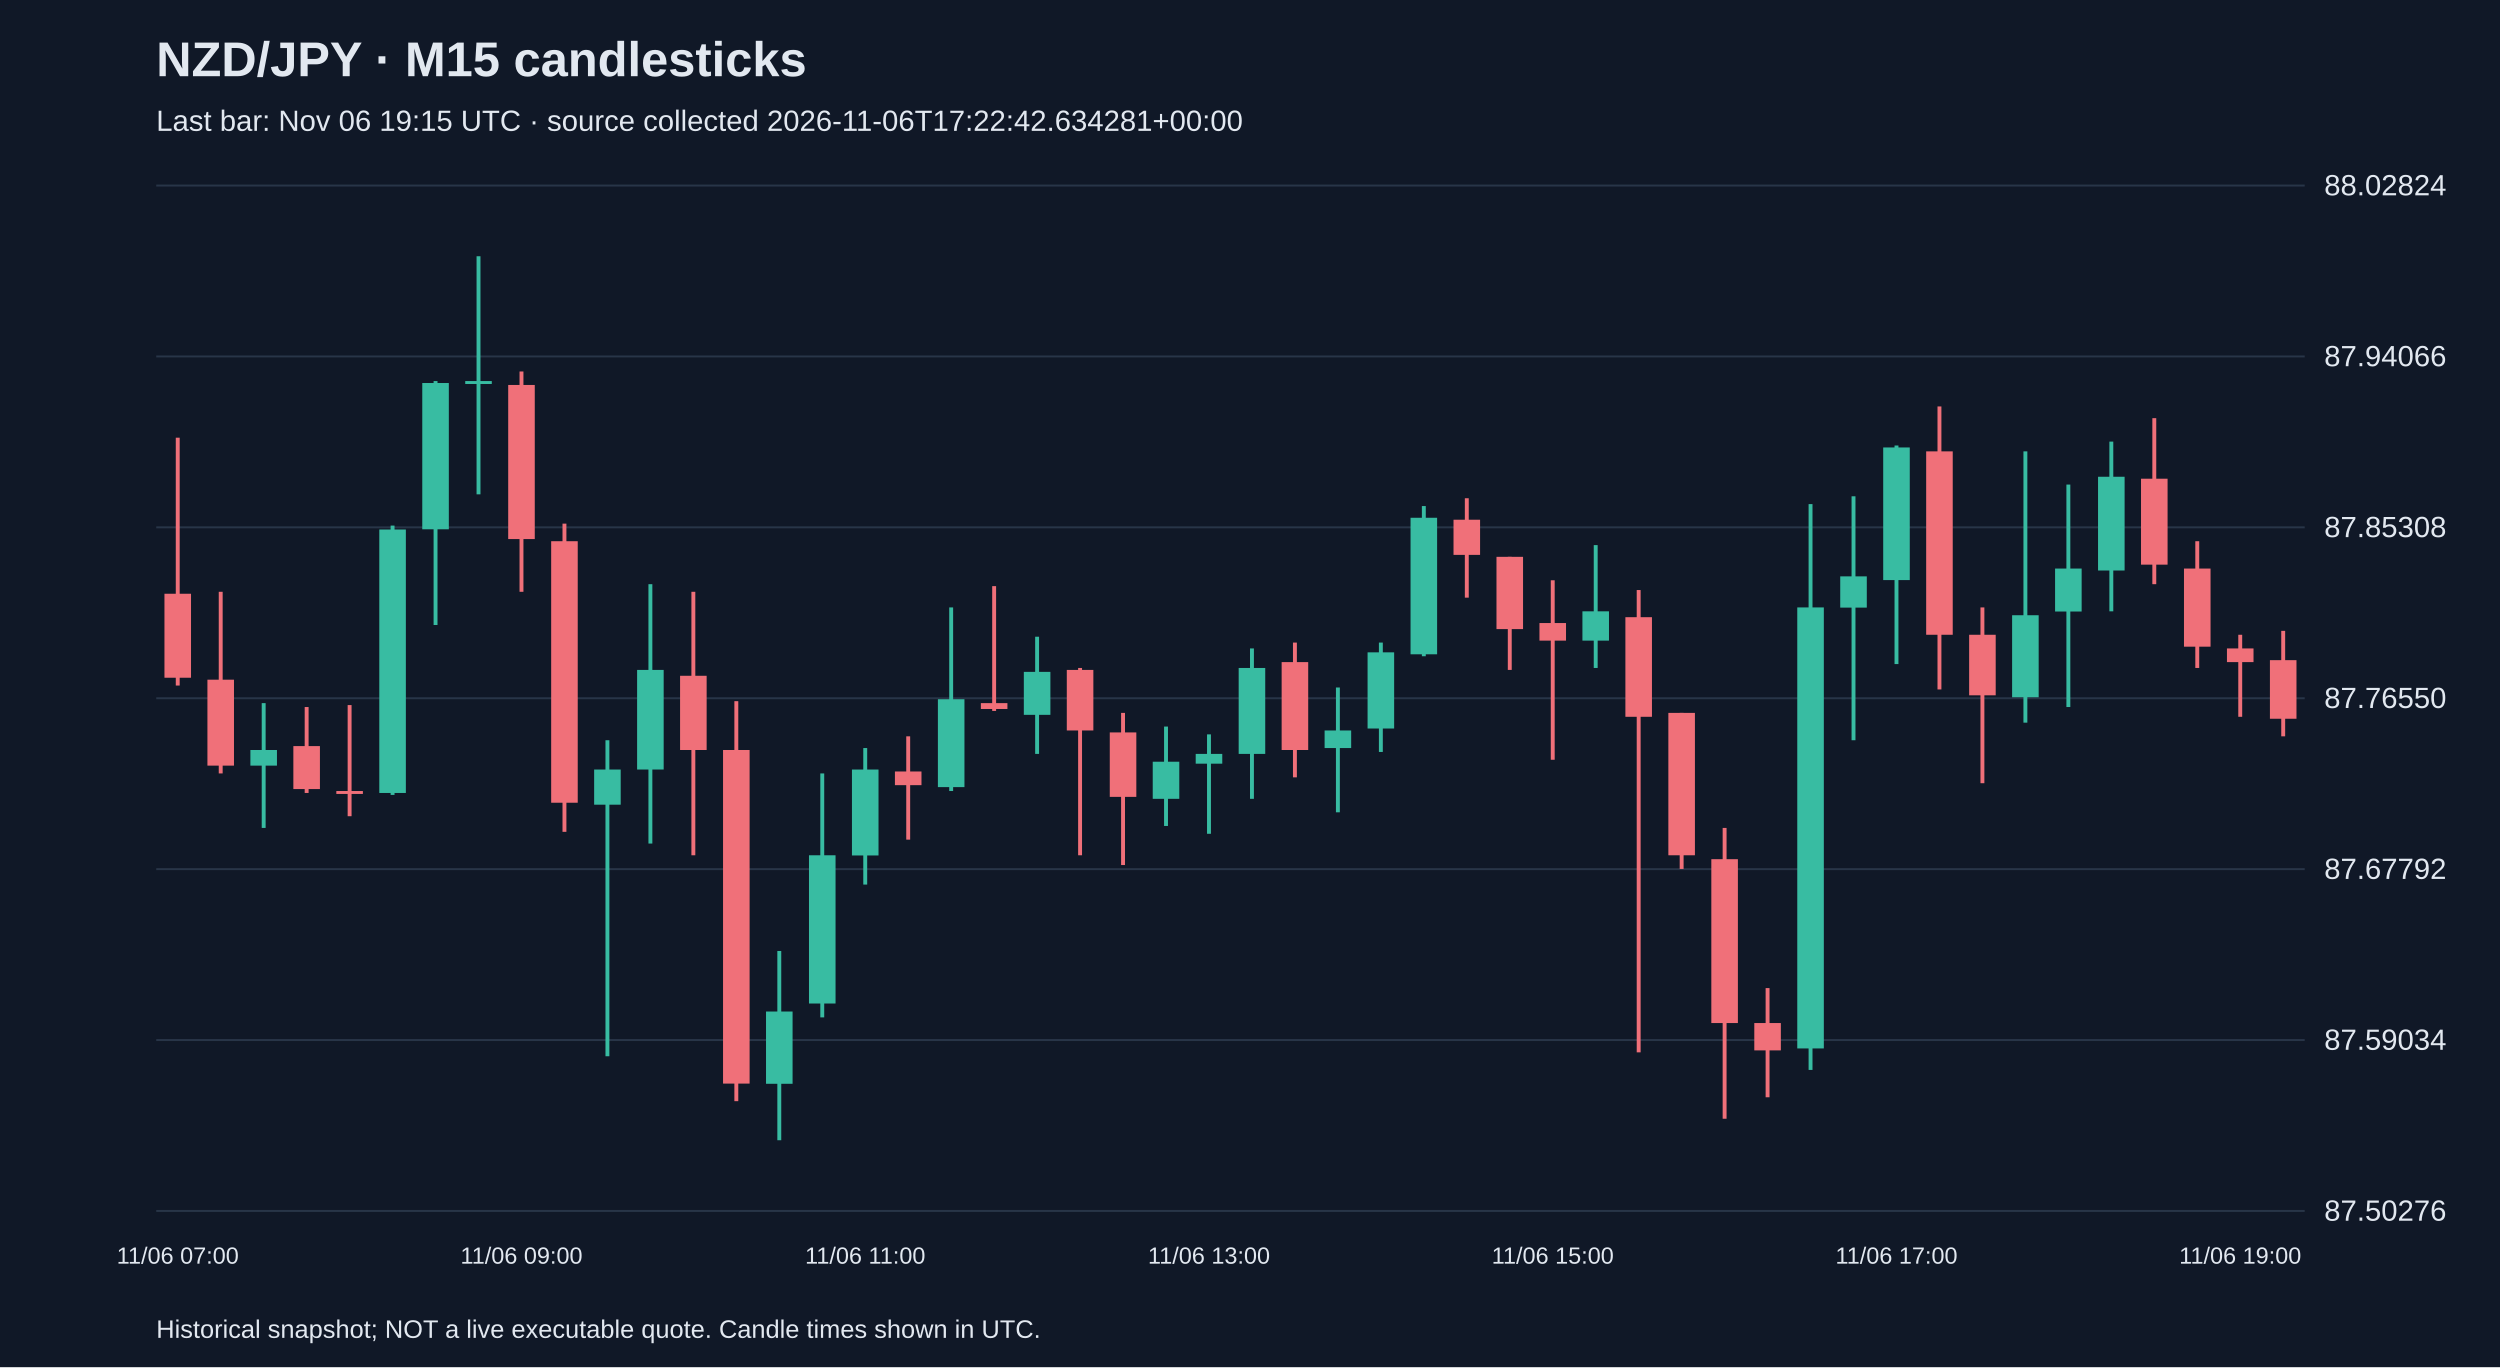
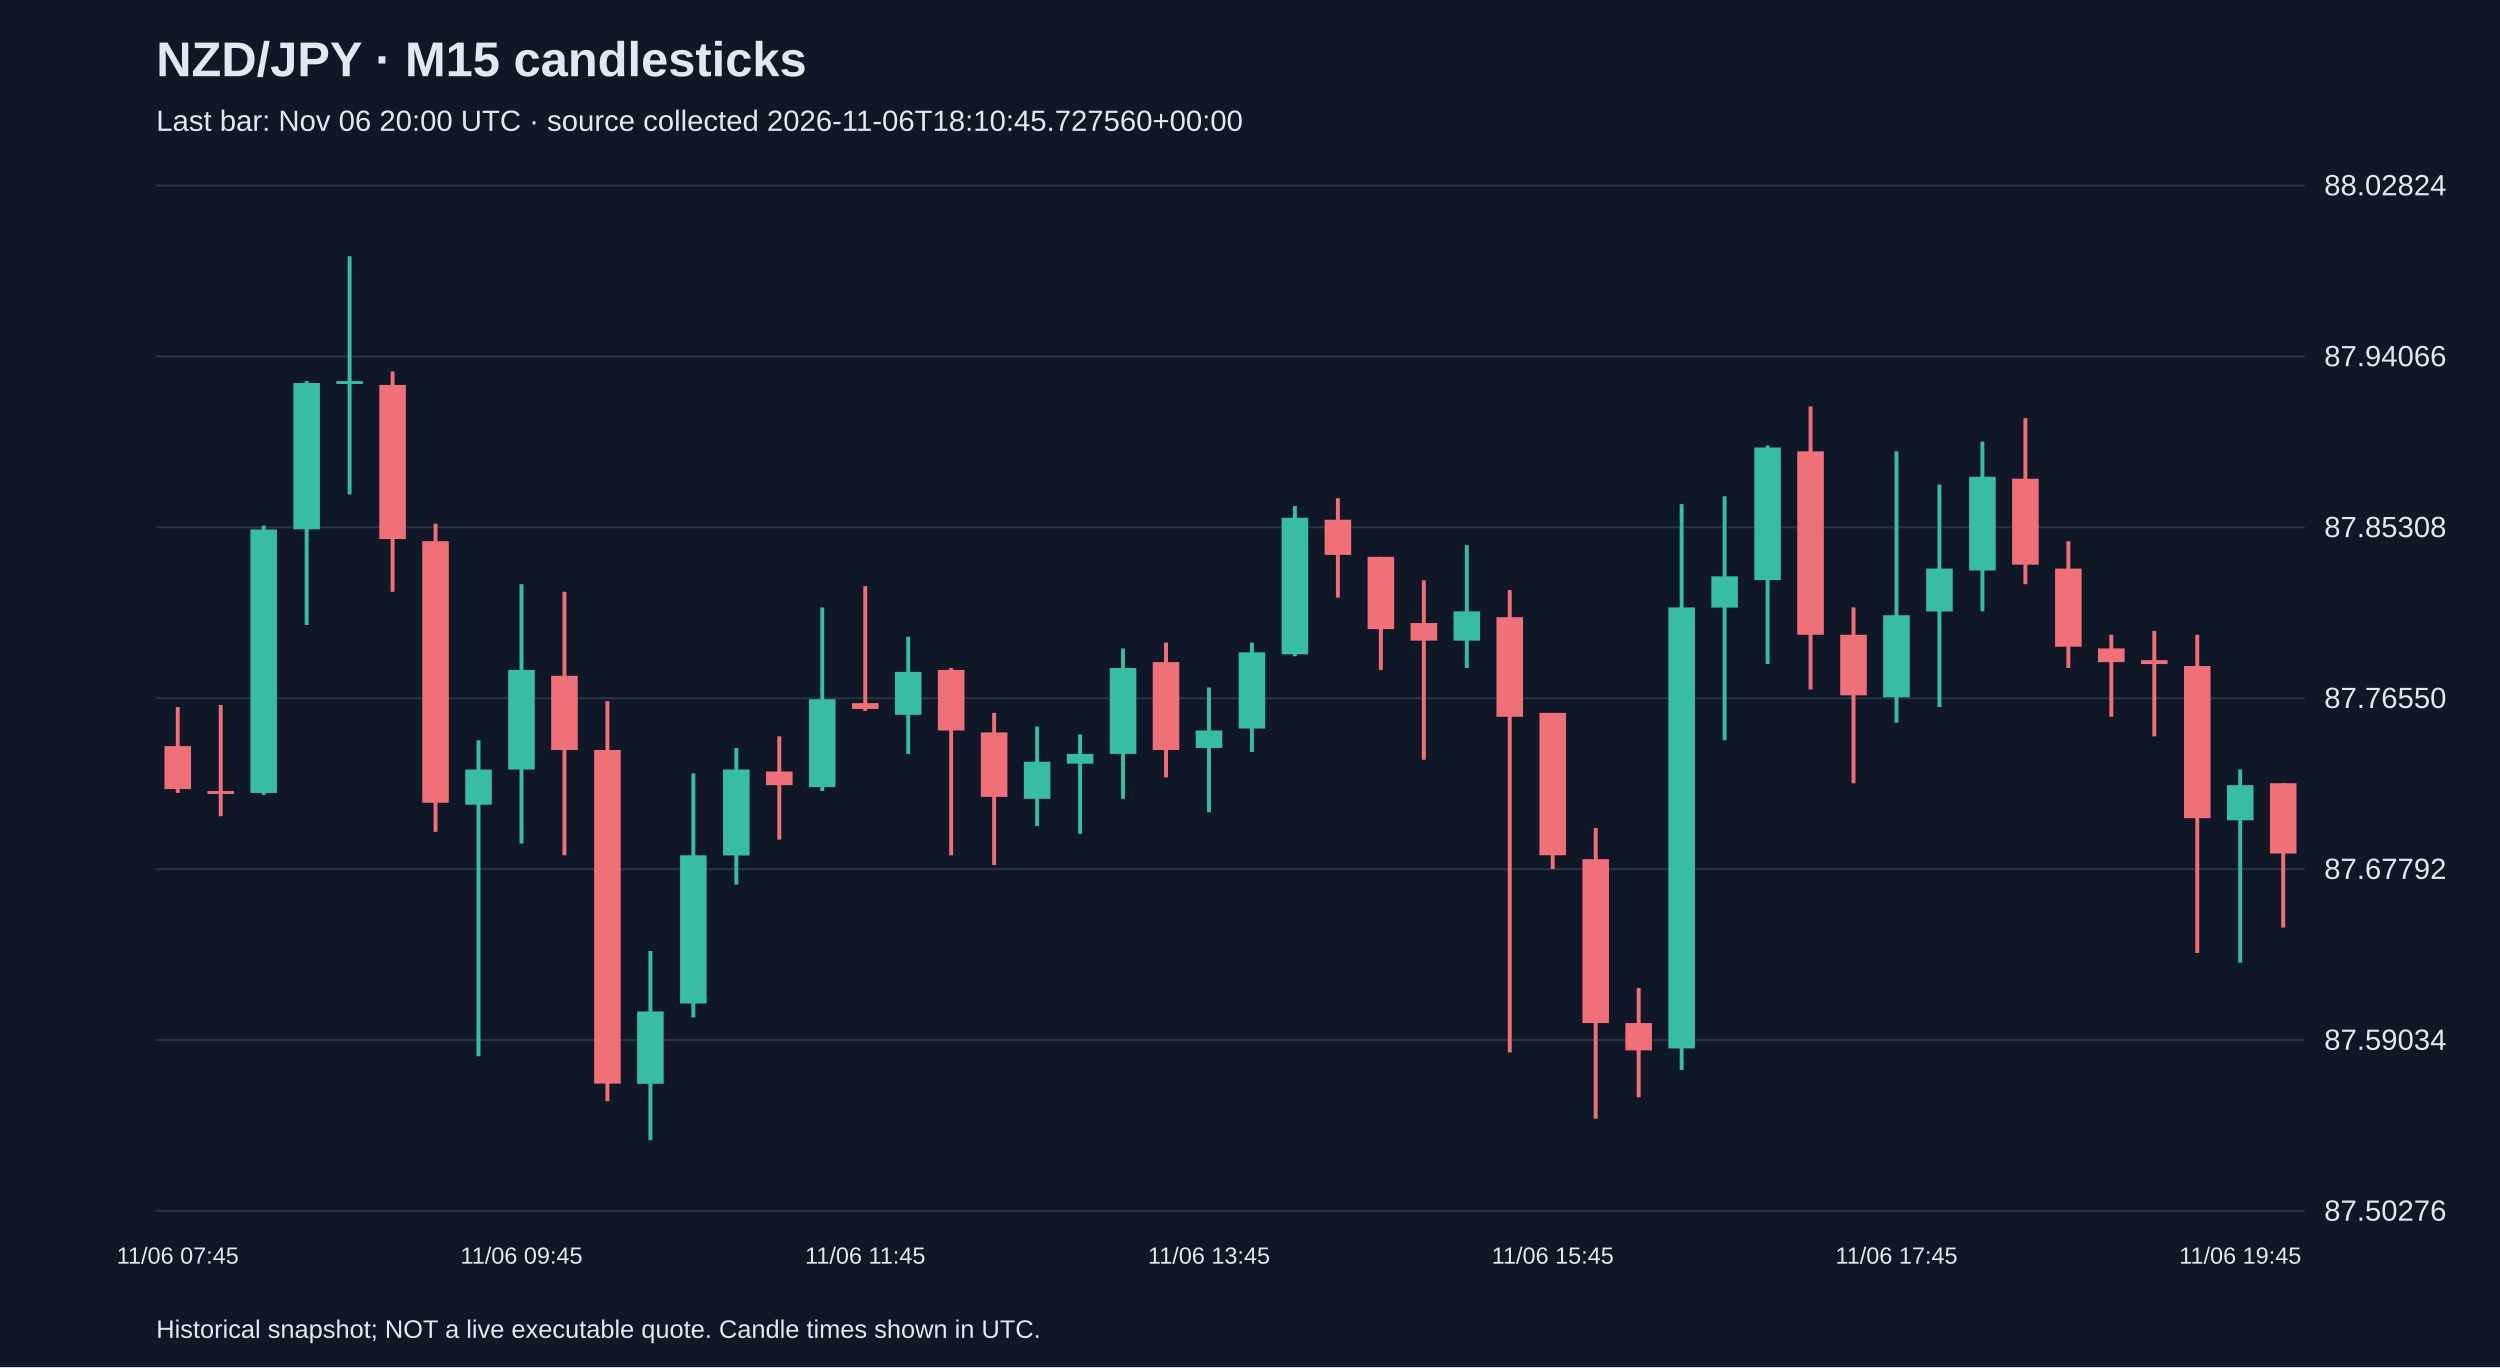
<svg xmlns="http://www.w3.org/2000/svg" viewBox="0 0 1280 700">
  <rect width="100%" height="100%" fill="#101827" />
  <style>text{font-family:Arial,sans-serif;fill:#e2e8f0}</style>
  <text x="80" y="39" font-size="25" font-weight="bold">NZD/JPY · M15 candlesticks</text>
-   <text x="80" y="67" font-size="15" fill="#a6b1c5">Last bar: Nov 06 19:15 UTC · source collected 2026-11-06T17:22:42.634281+00:00</text>
+   <text x="80" y="67" font-size="15" fill="#a6b1c5">Last bar: Nov 06 20:00 UTC · source collected 2026-11-06T18:10:45.727560+00:00</text>
  <line x1="80" y1="620.0" x2="1180" y2="620.0" stroke="#283548" />
  <text x="1190" y="625.0" font-size="15">87.50276</text>
  <line x1="80" y1="532.5" x2="1180" y2="532.5" stroke="#283548" />
  <text x="1190" y="537.5" font-size="15">87.59034</text>
  <line x1="80" y1="445.0" x2="1180" y2="445.0" stroke="#283548" />
  <text x="1190" y="450.0" font-size="15">87.67792</text>
  <line x1="80" y1="357.5" x2="1180" y2="357.5" stroke="#283548" />
  <text x="1190" y="362.5" font-size="15">87.76550</text>
  <line x1="80" y1="270.0" x2="1180" y2="270.0" stroke="#283548" />
  <text x="1190" y="275.0" font-size="15">87.85308</text>
  <line x1="80" y1="182.5" x2="1180" y2="182.5" stroke="#283548" />
  <text x="1190" y="187.5" font-size="15">87.94066</text>
  <line x1="80" y1="95.0" x2="1180" y2="95.0" stroke="#283548" />
  <text x="1190" y="100.0" font-size="15">88.02824</text>
-   <line x1="91.0" y1="224.1" x2="91.0" y2="351.0" stroke="#f07079" stroke-width="2" />
-   <rect x="84.2" y="304.0" width="13.6" height="43.0" fill="#f07079" />
-   <text x="91.0" y="647" text-anchor="middle" font-size="12">11/06 07:00</text>
-   <line x1="113.0" y1="303.0" x2="113.0" y2="396.0" stroke="#f07079" stroke-width="2" />
-   <rect x="106.2" y="348.0" width="13.6" height="44.0" fill="#f07079" />
-   <line x1="135.0" y1="360.0" x2="135.0" y2="423.9" stroke="#38bca2" stroke-width="2" />
-   <rect x="128.2" y="384.0" width="13.6" height="8.0" fill="#38bca2" />
-   <line x1="157.0" y1="362.0" x2="157.0" y2="406.0" stroke="#f07079" stroke-width="2" />
-   <rect x="150.2" y="382.0" width="13.6" height="22.0" fill="#f07079" />
-   <line x1="179.0" y1="361.0" x2="179.0" y2="417.9" stroke="#f07079" stroke-width="2" />
-   <rect x="172.2" y="405.0" width="13.6" height="1.5" fill="#f07079" />
-   <line x1="201.0" y1="269.1" x2="201.0" y2="407.0" stroke="#38bca2" stroke-width="2" />
-   <rect x="194.2" y="271.1" width="13.6" height="134.9" fill="#38bca2" />
-   <line x1="223.0" y1="195.1" x2="223.0" y2="320.0" stroke="#38bca2" stroke-width="2" />
-   <rect x="216.2" y="196.1" width="13.6" height="74.9" fill="#38bca2" />
-   <line x1="245.0" y1="131.2" x2="245.0" y2="253.1" stroke="#38bca2" stroke-width="2" />
-   <rect x="238.2" y="195.1" width="13.6" height="1.5" fill="#38bca2" />
-   <line x1="267.0" y1="190.2" x2="267.0" y2="303.0" stroke="#f07079" stroke-width="2" />
-   <rect x="260.2" y="197.1" width="13.6" height="78.9" fill="#f07079" />
-   <text x="267.0" y="647" text-anchor="middle" font-size="12">11/06 09:00</text>
-   <line x1="289.0" y1="268.1" x2="289.0" y2="425.9" stroke="#f07079" stroke-width="2" />
-   <rect x="282.2" y="277.1" width="13.6" height="133.9" fill="#f07079" />
-   <line x1="311.0" y1="379.0" x2="311.0" y2="540.8" stroke="#38bca2" stroke-width="2" />
-   <rect x="304.2" y="394.0" width="13.6" height="18.0" fill="#38bca2" />
-   <line x1="333.0" y1="299.1" x2="333.0" y2="431.9" stroke="#38bca2" stroke-width="2" />
-   <rect x="326.2" y="343.0" width="13.6" height="51.0" fill="#38bca2" />
-   <line x1="355.0" y1="303.0" x2="355.0" y2="437.9" stroke="#f07079" stroke-width="2" />
-   <rect x="348.2" y="346.0" width="13.6" height="38.0" fill="#f07079" />
-   <line x1="377.0" y1="359.0" x2="377.0" y2="563.8" stroke="#f07079" stroke-width="2" />
-   <rect x="370.2" y="384.0" width="13.6" height="170.8" fill="#f07079" />
-   <line x1="399.0" y1="486.9" x2="399.0" y2="583.8" stroke="#38bca2" stroke-width="2" />
-   <rect x="392.2" y="517.9" width="13.6" height="37.0" fill="#38bca2" />
-   <line x1="421.0" y1="396.0" x2="421.0" y2="520.9" stroke="#38bca2" stroke-width="2" />
-   <rect x="414.2" y="437.9" width="13.6" height="75.9" fill="#38bca2" />
-   <line x1="443.0" y1="383.0" x2="443.0" y2="452.9" stroke="#38bca2" stroke-width="2" />
-   <rect x="436.2" y="394.0" width="13.6" height="44.0" fill="#38bca2" />
-   <text x="443.0" y="647" text-anchor="middle" font-size="12">11/06 11:00</text>
-   <line x1="465.0" y1="377.0" x2="465.0" y2="429.9" stroke="#f07079" stroke-width="2" />
-   <rect x="458.2" y="395.0" width="13.6" height="7.0" fill="#f07079" />
-   <line x1="487.0" y1="311.0" x2="487.0" y2="405.0" stroke="#38bca2" stroke-width="2" />
-   <rect x="480.2" y="358.0" width="13.6" height="45.0" fill="#38bca2" />
-   <line x1="509.0" y1="300.1" x2="509.0" y2="364.0" stroke="#f07079" stroke-width="2" />
-   <rect x="502.2" y="360.0" width="13.6" height="3.0" fill="#f07079" />
-   <line x1="531.0" y1="326.0" x2="531.0" y2="386.0" stroke="#38bca2" stroke-width="2" />
-   <rect x="524.2" y="344.0" width="13.6" height="22.0" fill="#38bca2" />
-   <line x1="553.0" y1="342.0" x2="553.0" y2="437.9" stroke="#f07079" stroke-width="2" />
-   <rect x="546.2" y="343.0" width="13.6" height="31.0" fill="#f07079" />
-   <line x1="575.0" y1="365.0" x2="575.0" y2="442.9" stroke="#f07079" stroke-width="2" />
-   <rect x="568.2" y="375.0" width="13.6" height="33.0" fill="#f07079" />
-   <line x1="597.0" y1="372.0" x2="597.0" y2="422.9" stroke="#38bca2" stroke-width="2" />
-   <rect x="590.2" y="390.0" width="13.6" height="19.0" fill="#38bca2" />
-   <line x1="619.0" y1="376.0" x2="619.0" y2="426.9" stroke="#38bca2" stroke-width="2" />
-   <rect x="612.2" y="386.0" width="13.6" height="5.0" fill="#38bca2" />
-   <text x="619.0" y="647" text-anchor="middle" font-size="12">11/06 13:00</text>
-   <line x1="641.0" y1="332.0" x2="641.0" y2="409.0" stroke="#38bca2" stroke-width="2" />
-   <rect x="634.2" y="342.0" width="13.6" height="44.0" fill="#38bca2" />
-   <line x1="663.0" y1="329.0" x2="663.0" y2="398.0" stroke="#f07079" stroke-width="2" />
-   <rect x="656.2" y="339.0" width="13.6" height="45.0" fill="#f07079" />
-   <line x1="685.0" y1="352.0" x2="685.0" y2="415.9" stroke="#38bca2" stroke-width="2" />
-   <rect x="678.2" y="374.0" width="13.6" height="9.0" fill="#38bca2" />
-   <line x1="707.0" y1="329.0" x2="707.0" y2="385.0" stroke="#38bca2" stroke-width="2" />
-   <rect x="700.2" y="334.0" width="13.6" height="39.0" fill="#38bca2" />
-   <line x1="729.0" y1="259.1" x2="729.0" y2="336.0" stroke="#38bca2" stroke-width="2" />
-   <rect x="722.2" y="265.1" width="13.6" height="69.9" fill="#38bca2" />
-   <line x1="751.0" y1="255.1" x2="751.0" y2="306.0" stroke="#f07079" stroke-width="2" />
-   <rect x="744.2" y="266.1" width="13.6" height="18.0" fill="#f07079" />
-   <line x1="773.0" y1="285.1" x2="773.0" y2="343.0" stroke="#f07079" stroke-width="2" />
-   <rect x="766.2" y="285.1" width="13.6" height="37.0" fill="#f07079" />
-   <line x1="795.0" y1="297.1" x2="795.0" y2="389.0" stroke="#f07079" stroke-width="2" />
-   <rect x="788.2" y="319.0" width="13.6" height="9.0" fill="#f07079" />
-   <text x="795.0" y="647" text-anchor="middle" font-size="12">11/06 15:00</text>
-   <line x1="817.0" y1="279.1" x2="817.0" y2="342.0" stroke="#38bca2" stroke-width="2" />
-   <rect x="810.2" y="313.0" width="13.6" height="15.0" fill="#38bca2" />
-   <line x1="839.0" y1="302.1" x2="839.0" y2="538.8" stroke="#f07079" stroke-width="2" />
-   <rect x="832.2" y="316.0" width="13.6" height="51.0" fill="#f07079" />
-   <line x1="861.0" y1="365.0" x2="861.0" y2="444.9" stroke="#f07079" stroke-width="2" />
-   <rect x="854.2" y="365.0" width="13.6" height="72.9" fill="#f07079" />
-   <line x1="883.0" y1="423.9" x2="883.0" y2="572.8" stroke="#f07079" stroke-width="2" />
-   <rect x="876.2" y="439.9" width="13.6" height="83.9" fill="#f07079" />
-   <line x1="905.0" y1="505.9" x2="905.0" y2="561.8" stroke="#f07079" stroke-width="2" />
-   <rect x="898.2" y="523.8" width="13.6" height="14.0" fill="#f07079" />
-   <line x1="927.0" y1="258.1" x2="927.0" y2="547.8" stroke="#38bca2" stroke-width="2" />
-   <rect x="920.2" y="311.0" width="13.6" height="225.8" fill="#38bca2" />
-   <line x1="949.0" y1="254.1" x2="949.0" y2="379.0" stroke="#38bca2" stroke-width="2" />
-   <rect x="942.2" y="295.1" width="13.6" height="16.0" fill="#38bca2" />
-   <line x1="971.0" y1="228.1" x2="971.0" y2="340.0" stroke="#38bca2" stroke-width="2" />
-   <rect x="964.2" y="229.1" width="13.6" height="67.9" fill="#38bca2" />
-   <text x="971.0" y="647" text-anchor="middle" font-size="12">11/06 17:00</text>
-   <line x1="993.0" y1="208.1" x2="993.0" y2="353.0" stroke="#f07079" stroke-width="2" />
-   <rect x="986.2" y="231.1" width="13.6" height="93.9" fill="#f07079" />
-   <line x1="1015.0" y1="311.0" x2="1015.0" y2="401.0" stroke="#f07079" stroke-width="2" />
-   <rect x="1008.2" y="325.0" width="13.6" height="31.0" fill="#f07079" />
-   <line x1="1037.0" y1="231.1" x2="1037.0" y2="370.0" stroke="#38bca2" stroke-width="2" />
-   <rect x="1030.2" y="315.0" width="13.6" height="42.0" fill="#38bca2" />
-   <line x1="1059.0" y1="248.1" x2="1059.0" y2="362.0" stroke="#38bca2" stroke-width="2" />
-   <rect x="1052.2" y="291.1" width="13.6" height="22.0" fill="#38bca2" />
-   <line x1="1081.0" y1="226.1" x2="1081.0" y2="313.0" stroke="#38bca2" stroke-width="2" />
-   <rect x="1074.2" y="244.1" width="13.6" height="48.0" fill="#38bca2" />
-   <line x1="1103.0" y1="214.1" x2="1103.0" y2="299.1" stroke="#f07079" stroke-width="2" />
-   <rect x="1096.2" y="245.1" width="13.6" height="44.0" fill="#f07079" />
-   <line x1="1125.0" y1="277.1" x2="1125.0" y2="342.0" stroke="#f07079" stroke-width="2" />
-   <rect x="1118.2" y="291.1" width="13.6" height="40.0" fill="#f07079" />
-   <line x1="1147.0" y1="325.0" x2="1147.0" y2="367.0" stroke="#f07079" stroke-width="2" />
-   <rect x="1140.2" y="332.0" width="13.6" height="7.0" fill="#f07079" />
-   <text x="1147.0" y="647" text-anchor="middle" font-size="12">11/06 19:00</text>
-   <line x1="1169.0" y1="323.0" x2="1169.0" y2="377.0" stroke="#f07079" stroke-width="2" />
-   <rect x="1162.2" y="338.0" width="13.6" height="30.0" fill="#f07079" />
+   <line x1="91.0" y1="362.0" x2="91.0" y2="406.0" stroke="#f07079" stroke-width="2" />
+   <rect x="84.2" y="382.0" width="13.6" height="22.0" fill="#f07079" />
+   <text x="91.0" y="647" text-anchor="middle" font-size="12">11/06 07:45</text>
+   <line x1="113.0" y1="361.0" x2="113.0" y2="417.9" stroke="#f07079" stroke-width="2" />
+   <rect x="106.2" y="405.0" width="13.6" height="1.5" fill="#f07079" />
+   <line x1="135.0" y1="269.1" x2="135.0" y2="407.0" stroke="#38bca2" stroke-width="2" />
+   <rect x="128.2" y="271.1" width="13.6" height="134.9" fill="#38bca2" />
+   <line x1="157.0" y1="195.1" x2="157.0" y2="320.0" stroke="#38bca2" stroke-width="2" />
+   <rect x="150.2" y="196.1" width="13.6" height="74.9" fill="#38bca2" />
+   <line x1="179.0" y1="131.2" x2="179.0" y2="253.1" stroke="#38bca2" stroke-width="2" />
+   <rect x="172.2" y="195.1" width="13.6" height="1.5" fill="#38bca2" />
+   <line x1="201.0" y1="190.2" x2="201.0" y2="303.0" stroke="#f07079" stroke-width="2" />
+   <rect x="194.2" y="197.1" width="13.6" height="78.9" fill="#f07079" />
+   <line x1="223.0" y1="268.1" x2="223.0" y2="425.9" stroke="#f07079" stroke-width="2" />
+   <rect x="216.2" y="277.1" width="13.6" height="133.9" fill="#f07079" />
+   <line x1="245.0" y1="379.0" x2="245.0" y2="540.8" stroke="#38bca2" stroke-width="2" />
+   <rect x="238.2" y="394.0" width="13.6" height="18.0" fill="#38bca2" />
+   <line x1="267.0" y1="299.1" x2="267.0" y2="431.9" stroke="#38bca2" stroke-width="2" />
+   <rect x="260.2" y="343.0" width="13.6" height="51.0" fill="#38bca2" />
+   <text x="267.0" y="647" text-anchor="middle" font-size="12">11/06 09:45</text>
+   <line x1="289.0" y1="303.0" x2="289.0" y2="437.9" stroke="#f07079" stroke-width="2" />
+   <rect x="282.2" y="346.0" width="13.6" height="38.0" fill="#f07079" />
+   <line x1="311.0" y1="359.0" x2="311.0" y2="563.8" stroke="#f07079" stroke-width="2" />
+   <rect x="304.2" y="384.0" width="13.6" height="170.8" fill="#f07079" />
+   <line x1="333.0" y1="486.9" x2="333.0" y2="583.8" stroke="#38bca2" stroke-width="2" />
+   <rect x="326.2" y="517.9" width="13.6" height="37.0" fill="#38bca2" />
+   <line x1="355.0" y1="396.0" x2="355.0" y2="520.9" stroke="#38bca2" stroke-width="2" />
+   <rect x="348.2" y="437.9" width="13.6" height="75.9" fill="#38bca2" />
+   <line x1="377.0" y1="383.0" x2="377.0" y2="452.9" stroke="#38bca2" stroke-width="2" />
+   <rect x="370.2" y="394.0" width="13.6" height="44.0" fill="#38bca2" />
+   <line x1="399.0" y1="377.0" x2="399.0" y2="429.9" stroke="#f07079" stroke-width="2" />
+   <rect x="392.2" y="395.0" width="13.6" height="7.0" fill="#f07079" />
+   <line x1="421.0" y1="311.0" x2="421.0" y2="405.0" stroke="#38bca2" stroke-width="2" />
+   <rect x="414.2" y="358.0" width="13.6" height="45.0" fill="#38bca2" />
+   <line x1="443.0" y1="300.1" x2="443.0" y2="364.0" stroke="#f07079" stroke-width="2" />
+   <rect x="436.2" y="360.0" width="13.6" height="3.0" fill="#f07079" />
+   <text x="443.0" y="647" text-anchor="middle" font-size="12">11/06 11:45</text>
+   <line x1="465.0" y1="326.0" x2="465.0" y2="386.0" stroke="#38bca2" stroke-width="2" />
+   <rect x="458.2" y="344.0" width="13.6" height="22.0" fill="#38bca2" />
+   <line x1="487.0" y1="342.0" x2="487.0" y2="437.9" stroke="#f07079" stroke-width="2" />
+   <rect x="480.2" y="343.0" width="13.6" height="31.0" fill="#f07079" />
+   <line x1="509.0" y1="365.0" x2="509.0" y2="442.9" stroke="#f07079" stroke-width="2" />
+   <rect x="502.2" y="375.0" width="13.6" height="33.0" fill="#f07079" />
+   <line x1="531.0" y1="372.0" x2="531.0" y2="422.9" stroke="#38bca2" stroke-width="2" />
+   <rect x="524.2" y="390.0" width="13.6" height="19.0" fill="#38bca2" />
+   <line x1="553.0" y1="376.0" x2="553.0" y2="426.9" stroke="#38bca2" stroke-width="2" />
+   <rect x="546.2" y="386.0" width="13.6" height="5.0" fill="#38bca2" />
+   <line x1="575.0" y1="332.0" x2="575.0" y2="409.0" stroke="#38bca2" stroke-width="2" />
+   <rect x="568.2" y="342.0" width="13.6" height="44.0" fill="#38bca2" />
+   <line x1="597.0" y1="329.0" x2="597.0" y2="398.0" stroke="#f07079" stroke-width="2" />
+   <rect x="590.2" y="339.0" width="13.6" height="45.0" fill="#f07079" />
+   <line x1="619.0" y1="352.0" x2="619.0" y2="415.9" stroke="#38bca2" stroke-width="2" />
+   <rect x="612.2" y="374.0" width="13.6" height="9.0" fill="#38bca2" />
+   <text x="619.0" y="647" text-anchor="middle" font-size="12">11/06 13:45</text>
+   <line x1="641.0" y1="329.0" x2="641.0" y2="385.0" stroke="#38bca2" stroke-width="2" />
+   <rect x="634.2" y="334.0" width="13.6" height="39.0" fill="#38bca2" />
+   <line x1="663.0" y1="259.1" x2="663.0" y2="336.0" stroke="#38bca2" stroke-width="2" />
+   <rect x="656.2" y="265.1" width="13.6" height="69.9" fill="#38bca2" />
+   <line x1="685.0" y1="255.1" x2="685.0" y2="306.0" stroke="#f07079" stroke-width="2" />
+   <rect x="678.2" y="266.1" width="13.6" height="18.0" fill="#f07079" />
+   <line x1="707.0" y1="285.1" x2="707.0" y2="343.0" stroke="#f07079" stroke-width="2" />
+   <rect x="700.2" y="285.1" width="13.6" height="37.0" fill="#f07079" />
+   <line x1="729.0" y1="297.1" x2="729.0" y2="389.0" stroke="#f07079" stroke-width="2" />
+   <rect x="722.2" y="319.0" width="13.6" height="9.0" fill="#f07079" />
+   <line x1="751.0" y1="279.1" x2="751.0" y2="342.0" stroke="#38bca2" stroke-width="2" />
+   <rect x="744.2" y="313.0" width="13.6" height="15.0" fill="#38bca2" />
+   <line x1="773.0" y1="302.1" x2="773.0" y2="538.8" stroke="#f07079" stroke-width="2" />
+   <rect x="766.2" y="316.0" width="13.6" height="51.0" fill="#f07079" />
+   <line x1="795.0" y1="365.0" x2="795.0" y2="444.9" stroke="#f07079" stroke-width="2" />
+   <rect x="788.2" y="365.0" width="13.6" height="72.9" fill="#f07079" />
+   <text x="795.0" y="647" text-anchor="middle" font-size="12">11/06 15:45</text>
+   <line x1="817.0" y1="423.9" x2="817.0" y2="572.8" stroke="#f07079" stroke-width="2" />
+   <rect x="810.2" y="439.9" width="13.6" height="83.9" fill="#f07079" />
+   <line x1="839.0" y1="505.9" x2="839.0" y2="561.8" stroke="#f07079" stroke-width="2" />
+   <rect x="832.2" y="523.8" width="13.6" height="14.0" fill="#f07079" />
+   <line x1="861.0" y1="258.1" x2="861.0" y2="547.8" stroke="#38bca2" stroke-width="2" />
+   <rect x="854.2" y="311.0" width="13.6" height="225.8" fill="#38bca2" />
+   <line x1="883.0" y1="254.1" x2="883.0" y2="379.0" stroke="#38bca2" stroke-width="2" />
+   <rect x="876.2" y="295.1" width="13.6" height="16.0" fill="#38bca2" />
+   <line x1="905.0" y1="228.1" x2="905.0" y2="340.0" stroke="#38bca2" stroke-width="2" />
+   <rect x="898.2" y="229.1" width="13.6" height="67.9" fill="#38bca2" />
+   <line x1="927.0" y1="208.1" x2="927.0" y2="353.0" stroke="#f07079" stroke-width="2" />
+   <rect x="920.2" y="231.1" width="13.6" height="93.9" fill="#f07079" />
+   <line x1="949.0" y1="311.0" x2="949.0" y2="401.0" stroke="#f07079" stroke-width="2" />
+   <rect x="942.2" y="325.0" width="13.6" height="31.0" fill="#f07079" />
+   <line x1="971.0" y1="231.1" x2="971.0" y2="370.0" stroke="#38bca2" stroke-width="2" />
+   <rect x="964.2" y="315.0" width="13.6" height="42.0" fill="#38bca2" />
+   <text x="971.0" y="647" text-anchor="middle" font-size="12">11/06 17:45</text>
+   <line x1="993.0" y1="248.1" x2="993.0" y2="362.0" stroke="#38bca2" stroke-width="2" />
+   <rect x="986.2" y="291.1" width="13.6" height="22.0" fill="#38bca2" />
+   <line x1="1015.0" y1="226.1" x2="1015.0" y2="313.0" stroke="#38bca2" stroke-width="2" />
+   <rect x="1008.2" y="244.1" width="13.6" height="48.0" fill="#38bca2" />
+   <line x1="1037.0" y1="214.1" x2="1037.0" y2="299.1" stroke="#f07079" stroke-width="2" />
+   <rect x="1030.2" y="245.1" width="13.6" height="44.0" fill="#f07079" />
+   <line x1="1059.0" y1="277.1" x2="1059.0" y2="342.0" stroke="#f07079" stroke-width="2" />
+   <rect x="1052.2" y="291.1" width="13.6" height="40.0" fill="#f07079" />
+   <line x1="1081.0" y1="325.0" x2="1081.0" y2="367.0" stroke="#f07079" stroke-width="2" />
+   <rect x="1074.2" y="332.0" width="13.6" height="7.0" fill="#f07079" />
+   <line x1="1103.0" y1="323.0" x2="1103.0" y2="377.0" stroke="#f07079" stroke-width="2" />
+   <rect x="1096.2" y="338.0" width="13.6" height="2.0" fill="#f07079" />
+   <line x1="1125.0" y1="325.0" x2="1125.0" y2="487.9" stroke="#f07079" stroke-width="2" />
+   <rect x="1118.2" y="341.0" width="13.6" height="77.9" fill="#f07079" />
+   <line x1="1147.0" y1="394.0" x2="1147.0" y2="492.9" stroke="#38bca2" stroke-width="2" />
+   <rect x="1140.2" y="402.0" width="13.6" height="18.0" fill="#38bca2" />
+   <text x="1147.0" y="647" text-anchor="middle" font-size="12">11/06 19:45</text>
+   <line x1="1169.0" y1="401.0" x2="1169.0" y2="474.9" stroke="#f07079" stroke-width="2" />
+   <rect x="1162.2" y="401.0" width="13.6" height="36.0" fill="#f07079" />
  <text x="80" y="685" font-size="13">Historical snapshot; NOT a live executable quote. Candle times shown in UTC.</text>
</svg>
